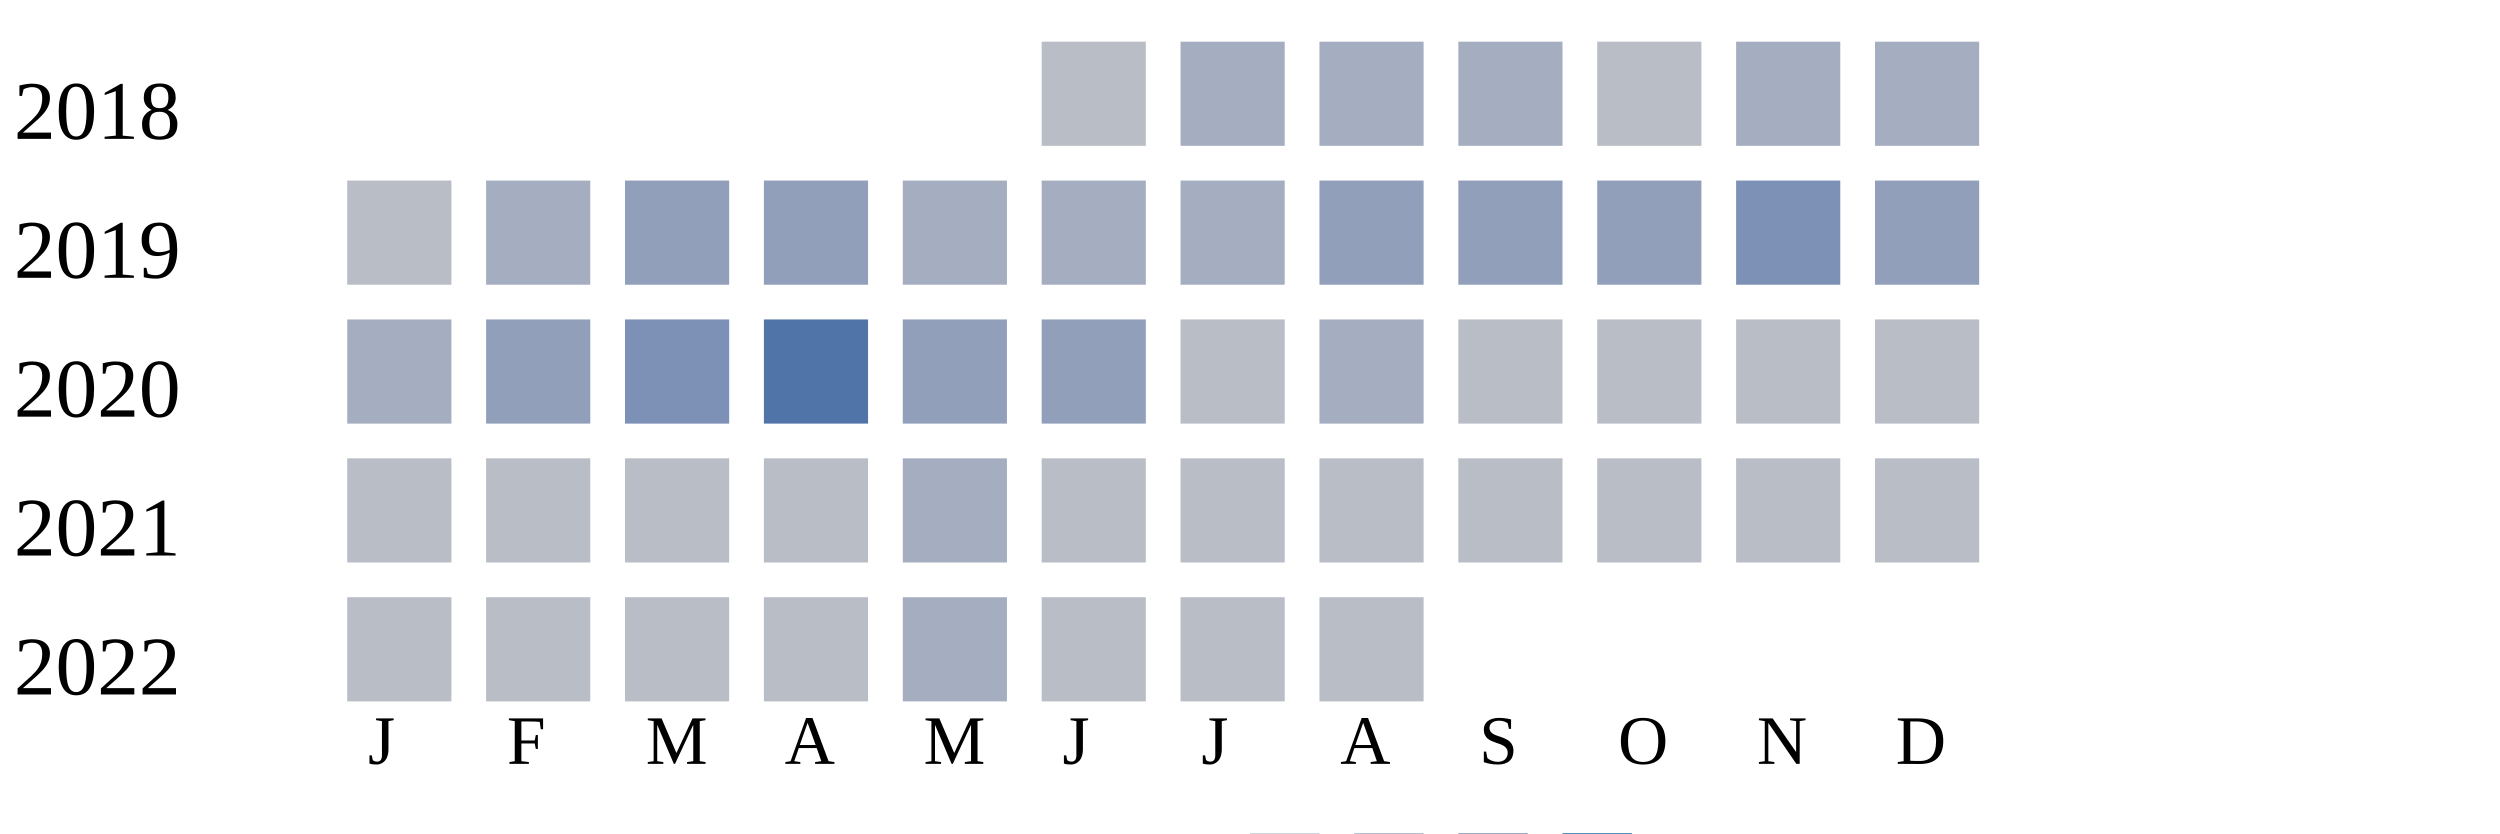
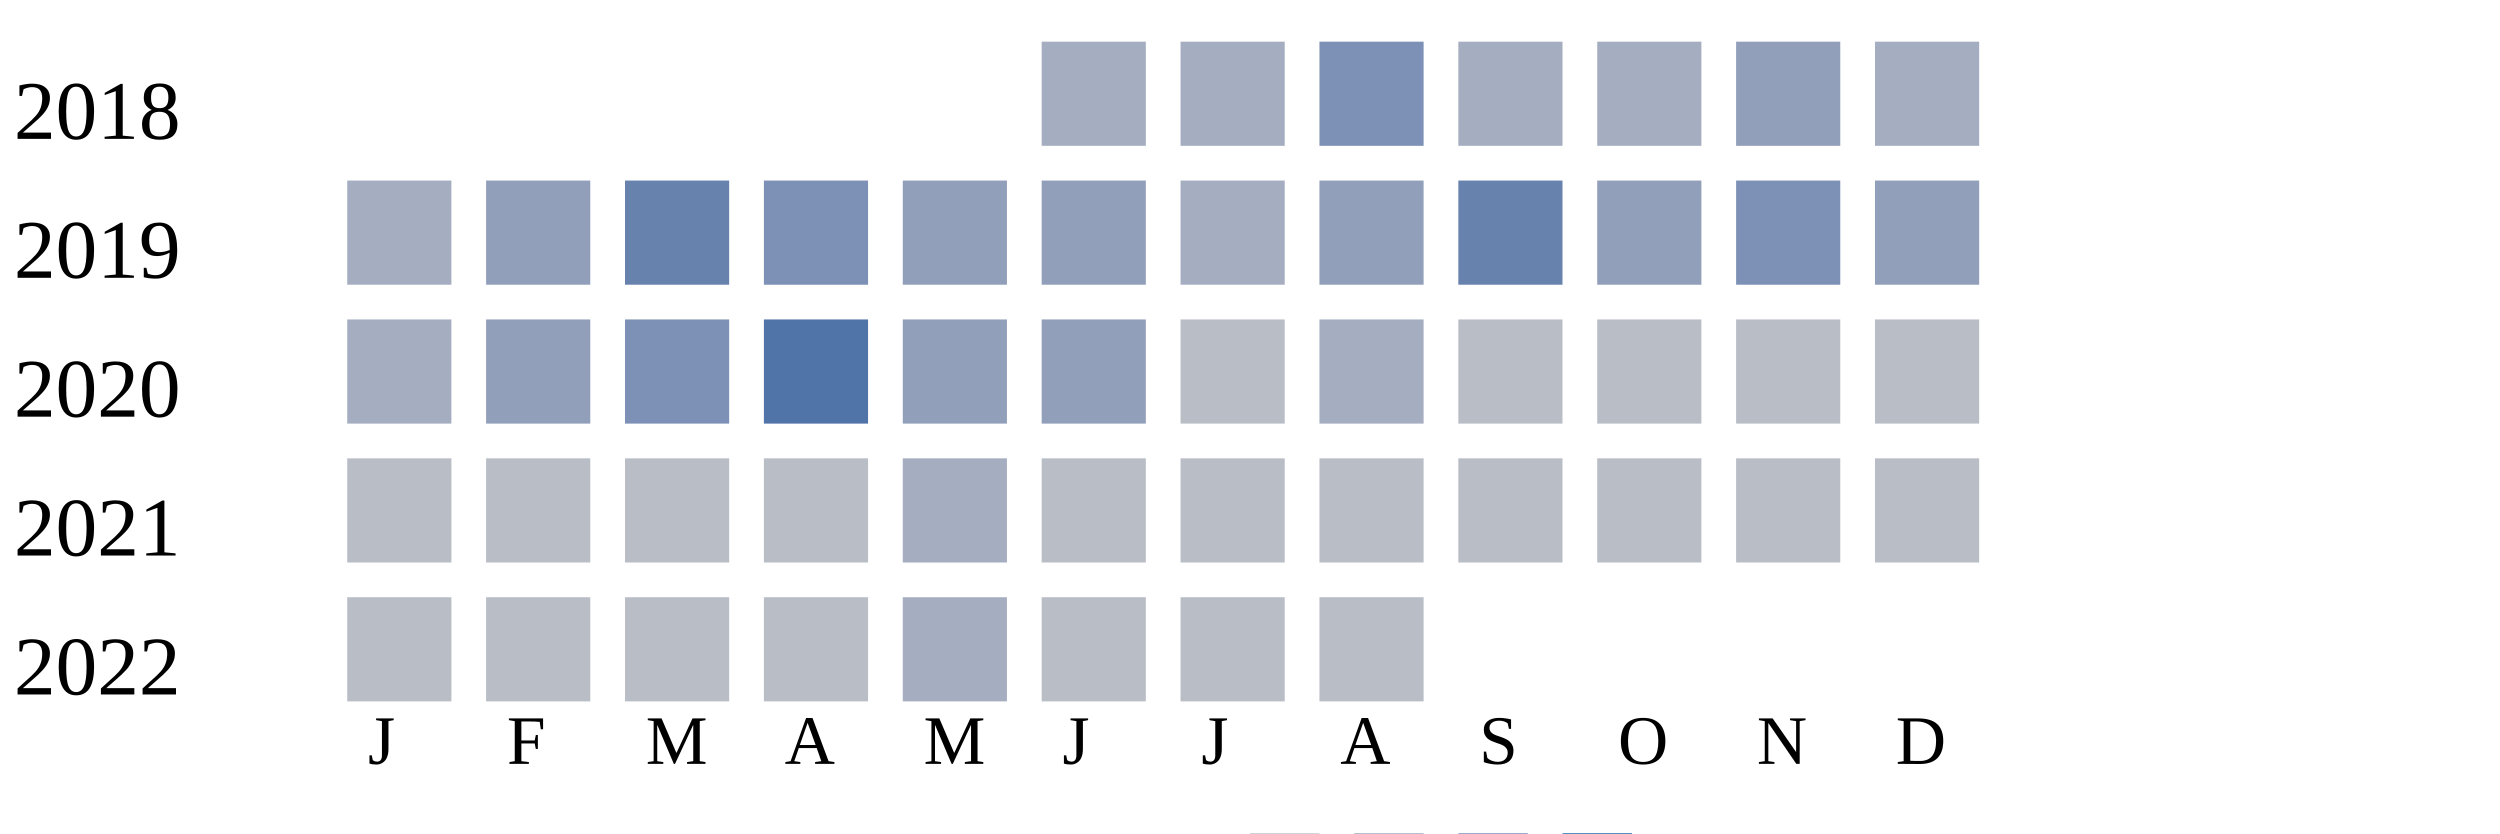
<svg xmlns="http://www.w3.org/2000/svg" width="360" height="120">
  <g transform="translate(0 0)">
    <text x="2" y="20">2018</text>
-     <rect x="150" y="6" width="15" height="15" fill="#b9bdc6" />
+     <rect x="150" y="6" width="15" height="15" fill="#a5aec0" />
    <rect x="170" y="6" width="15" height="15" fill="#a5aec0" />
-     <rect x="190" y="6" width="15" height="15" fill="#a5aec0" />
+     <rect x="190" y="6" width="15" height="15" fill="#7d90b5" />
    <rect x="210" y="6" width="15" height="15" fill="#a5aec0" />
-     <rect x="230" y="6" width="15" height="15" fill="#b9bdc6" />
-     <rect x="250" y="6" width="15" height="15" fill="#a5aec0" />
+     <rect x="230" y="6" width="15" height="15" fill="#a5aec0" />
+     <rect x="250" y="6" width="15" height="15" fill="#919fba" />
    <rect x="270" y="6" width="15" height="15" fill="#a5aec0" />
  </g>
  <g transform="translate(0 20)">
    <text x="2" y="20">2019</text>
-     <rect x="50" y="6" width="15" height="15" fill="#b9bdc6" />
-     <rect x="70" y="6" width="15" height="15" fill="#a5aec0" />
-     <rect x="90" y="6" width="15" height="15" fill="#919fba" />
-     <rect x="110" y="6" width="15" height="15" fill="#919fba" />
-     <rect x="130" y="6" width="15" height="15" fill="#a5aec0" />
-     <rect x="150" y="6" width="15" height="15" fill="#a5aec0" />
+     <rect x="50" y="6" width="15" height="15" fill="#a5aec0" />
+     <rect x="70" y="6" width="15" height="15" fill="#919fba" />
+     <rect x="90" y="6" width="15" height="15" fill="#6882ae" />
+     <rect x="110" y="6" width="15" height="15" fill="#7d90b5" />
+     <rect x="130" y="6" width="15" height="15" fill="#919fba" />
+     <rect x="150" y="6" width="15" height="15" fill="#919fba" />
    <rect x="170" y="6" width="15" height="15" fill="#a5aec0" />
    <rect x="190" y="6" width="15" height="15" fill="#919fba" />
-     <rect x="210" y="6" width="15" height="15" fill="#919fba" />
+     <rect x="210" y="6" width="15" height="15" fill="#6882ae" />
    <rect x="230" y="6" width="15" height="15" fill="#919fba" />
    <rect x="250" y="6" width="15" height="15" fill="#7d90b5" />
    <rect x="270" y="6" width="15" height="15" fill="#919fba" />
  </g>
  <g transform="translate(0 40)">
    <text x="2" y="20">2020</text>
    <rect x="50" y="6" width="15" height="15" fill="#a5aec0" />
    <rect x="70" y="6" width="15" height="15" fill="#919fba" />
    <rect x="90" y="6" width="15" height="15" fill="#7d90b5" />
    <rect x="110" y="6" width="15" height="15" fill="#5174a8" />
    <rect x="130" y="6" width="15" height="15" fill="#919fba" />
    <rect x="150" y="6" width="15" height="15" fill="#919fba" />
    <rect x="170" y="6" width="15" height="15" fill="#b9bdc6" />
    <rect x="190" y="6" width="15" height="15" fill="#a5aec0" />
    <rect x="210" y="6" width="15" height="15" fill="#b9bdc6" />
    <rect x="230" y="6" width="15" height="15" fill="#b9bdc6" />
    <rect x="250" y="6" width="15" height="15" fill="#b9bdc6" />
    <rect x="270" y="6" width="15" height="15" fill="#b9bdc6" />
  </g>
  <g transform="translate(0 60)">
    <text x="2" y="20">2021</text>
    <rect x="50" y="6" width="15" height="15" fill="#b9bdc6" />
    <rect x="70" y="6" width="15" height="15" fill="#b9bdc6" />
    <rect x="90" y="6" width="15" height="15" fill="#b9bdc6" />
    <rect x="110" y="6" width="15" height="15" fill="#b9bdc6" />
    <rect x="130" y="6" width="15" height="15" fill="#a5aec0" />
    <rect x="150" y="6" width="15" height="15" fill="#b9bdc6" />
    <rect x="170" y="6" width="15" height="15" fill="#b9bdc6" />
    <rect x="190" y="6" width="15" height="15" fill="#b9bdc6" />
    <rect x="210" y="6" width="15" height="15" fill="#b9bdc6" />
    <rect x="230" y="6" width="15" height="15" fill="#b9bdc6" />
    <rect x="250" y="6" width="15" height="15" fill="#b9bdc6" />
    <rect x="270" y="6" width="15" height="15" fill="#b9bdc6" />
  </g>
  <g transform="translate(0 80)">
    <text x="2" y="20">2022</text>
    <rect x="50" y="6" width="15" height="15" fill="#b9bdc6" />
    <rect x="70" y="6" width="15" height="15" fill="#b9bdc6" />
    <rect x="90" y="6" width="15" height="15" fill="#b9bdc6" />
    <rect x="110" y="6" width="15" height="15" fill="#b9bdc6" />
    <rect x="130" y="6" width="15" height="15" fill="#a5aec0" />
    <rect x="150" y="6" width="15" height="15" fill="#b9bdc6" />
    <rect x="170" y="6" width="15" height="15" fill="#b9bdc6" />
    <rect x="190" y="6" width="15" height="15" fill="#b9bdc6" />
  </g>
  <text style="font-size: 10px; text-align: center" x="53" y="110">J</text>
  <text style="font-size: 10px; text-align: center" x="73" y="110">F</text>
  <text style="font-size: 10px; text-align: center" x="93" y="110">M</text>
  <text style="font-size: 10px; text-align: center" x="113" y="110">A</text>
  <text style="font-size: 10px; text-align: center" x="133" y="110">M</text>
  <text style="font-size: 10px; text-align: center" x="153" y="110">J</text>
  <text style="font-size: 10px; text-align: center" x="173" y="110">J</text>
  <text style="font-size: 10px; text-align: center" x="193" y="110">A</text>
  <text style="font-size: 10px; text-align: center" x="213" y="110">S</text>
  <text style="font-size: 10px; text-align: center" x="233" y="110">O</text>
  <text style="font-size: 10px; text-align: center" x="253" y="110">N</text>
  <text style="font-size: 10px; text-align: center" x="273" y="110">D</text>
  <text style="font-size: 10px;" x="155" y="129">Less</text>
  <rect fill="#b9bdc6" width="10" height="10" x="180" y="120" />
  <rect fill="#919fba" width="10" height="10" x="195" y="120" />
  <rect fill="#6882ae" width="10" height="10" x="210" y="120" />
  <rect fill="#005a9c" width="10" height="10" x="225" y="120" />
  <text x="240" y="129" style="font-size: 10px;">More</text>
</svg>
